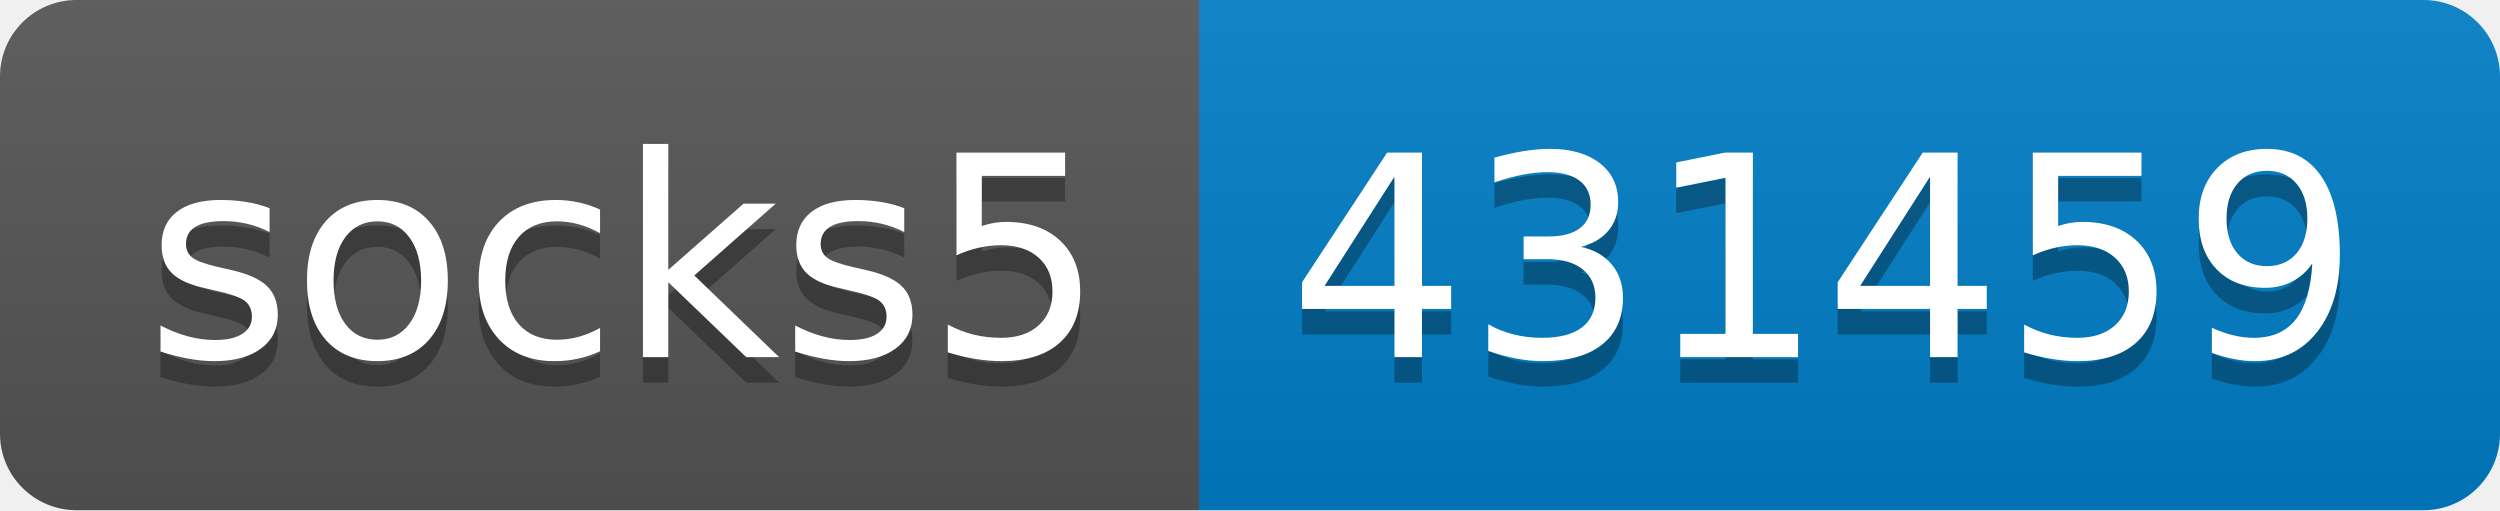
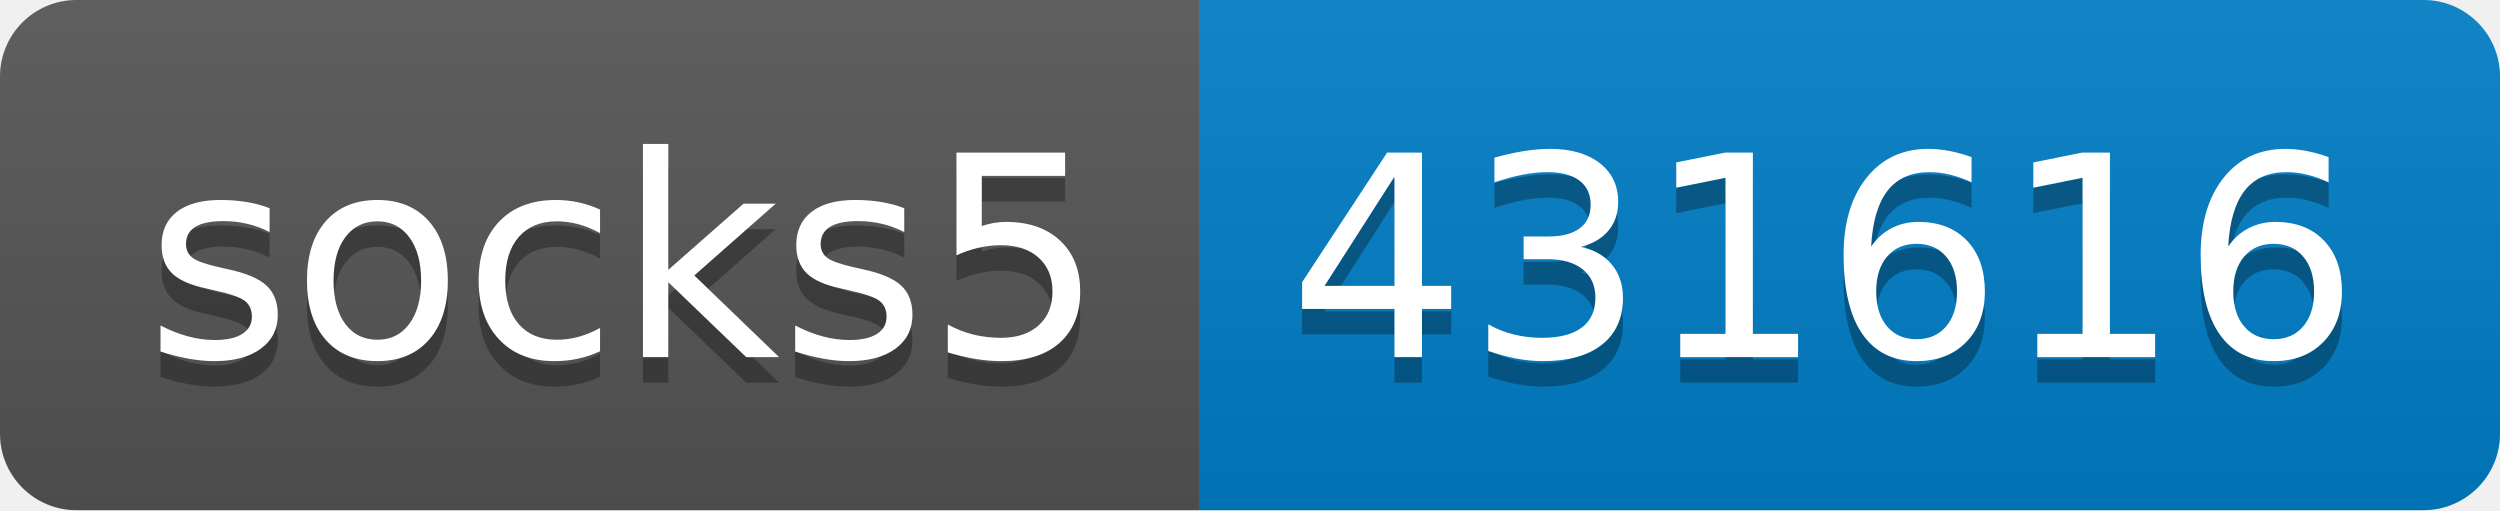
- <svg xmlns="http://www.w3.org/2000/svg" width="98" height="20" role="img" aria-label="socks5: 431459">
+ <svg xmlns="http://www.w3.org/2000/svg" width="98" height="20" role="img" aria-label="socks5: 431616">
  <linearGradient id="s" x2="0" y2="100%">
    <stop offset="0" stop-color="#bbb" stop-opacity=".1" />
    <stop offset="1" stop-opacity=".1" />
  </linearGradient>
  <clipPath id="r">
    <rect width="98" height="20" rx="3" fill="#fff" />
  </clipPath>
  <g clip-path="url(#r)">
    <rect width="47" height="20" fill="#555" />
    <rect x="47" width="51" height="20" fill="#007ec6" />
    <rect width="98" height="20" fill="url(#s)" />
  </g>
  <g fill="#fff" text-anchor="middle" font-family="Verdana,Geneva,DejaVu Sans,sans-serif" text-rendering="geometricPrecision" font-size="110">
    <text aria-hidden="true" x="245" y="150" fill="#010101" fill-opacity=".3" transform="scale(.1)" textLength="370">socks5</text>
    <text x="245" y="140" transform="scale(.1)" fill="#fff" textLength="370">socks5</text>
-     <text aria-hidden="true" x="715" y="150" fill="#010101" fill-opacity=".3" transform="scale(.1)" textLength="410">431459</text>
-     <text x="715" y="140" transform="scale(.1)" fill="#fff" textLength="410">431459</text>
+     <text aria-hidden="true" x="715" y="150" fill="#010101" fill-opacity=".3" transform="scale(.1)" textLength="410">431616</text>
+     <text x="715" y="140" transform="scale(.1)" fill="#fff" textLength="410">431616</text>
  </g>
</svg>
